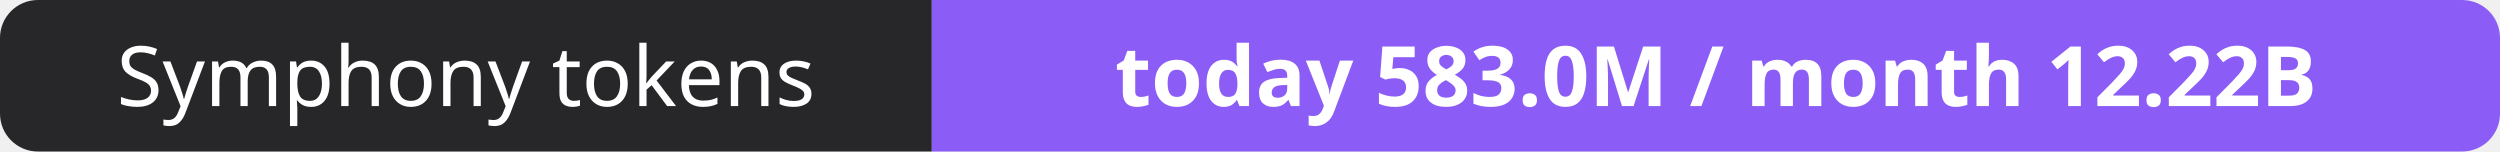
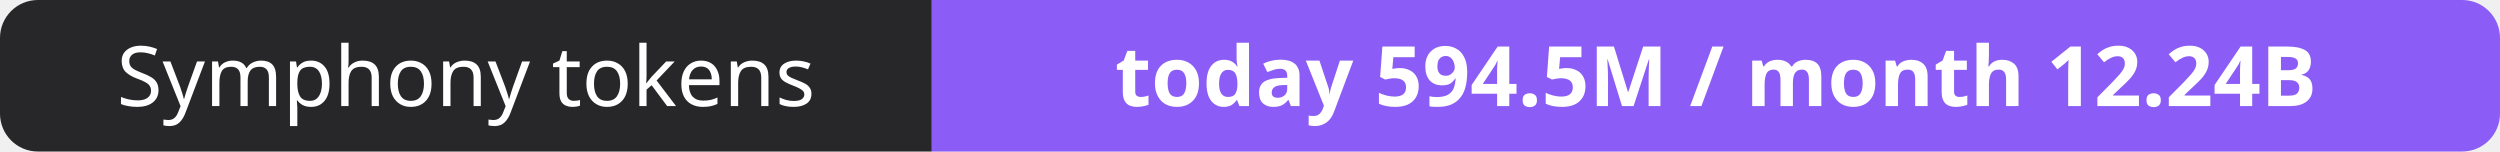
- <svg xmlns="http://www.w3.org/2000/svg" width="330" height="20" role="img" aria-label="Symphony tokens: today 583.0M / month 12.22B">
+ <svg xmlns="http://www.w3.org/2000/svg" width="330" height="20" role="img" aria-label="Symphony tokens: today 594.5M / month 12.24B">
  <clipPath id="r">
    <rect width="330" height="20" rx="5" fill="#fff" />
  </clipPath>
  <g clip-path="url(#r)">
    <rect width="123" height="20" fill="#27272a" />
    <rect x="123" width="207" height="20" fill="#8b5cf6" />
  </g>
  <g fill="#fff" text-anchor="middle" font-family="Verdana,Geneva,sans-serif" font-size="11">
    <text x="61.5" y="14">Symphony tokens</text>
-     <text x="226.5" y="14" font-weight="700">today 583.0M / month 12.22B</text>
+     <text x="226.5" y="14" font-weight="700">today 594.5M / month 12.24B</text>
  </g>
</svg>
